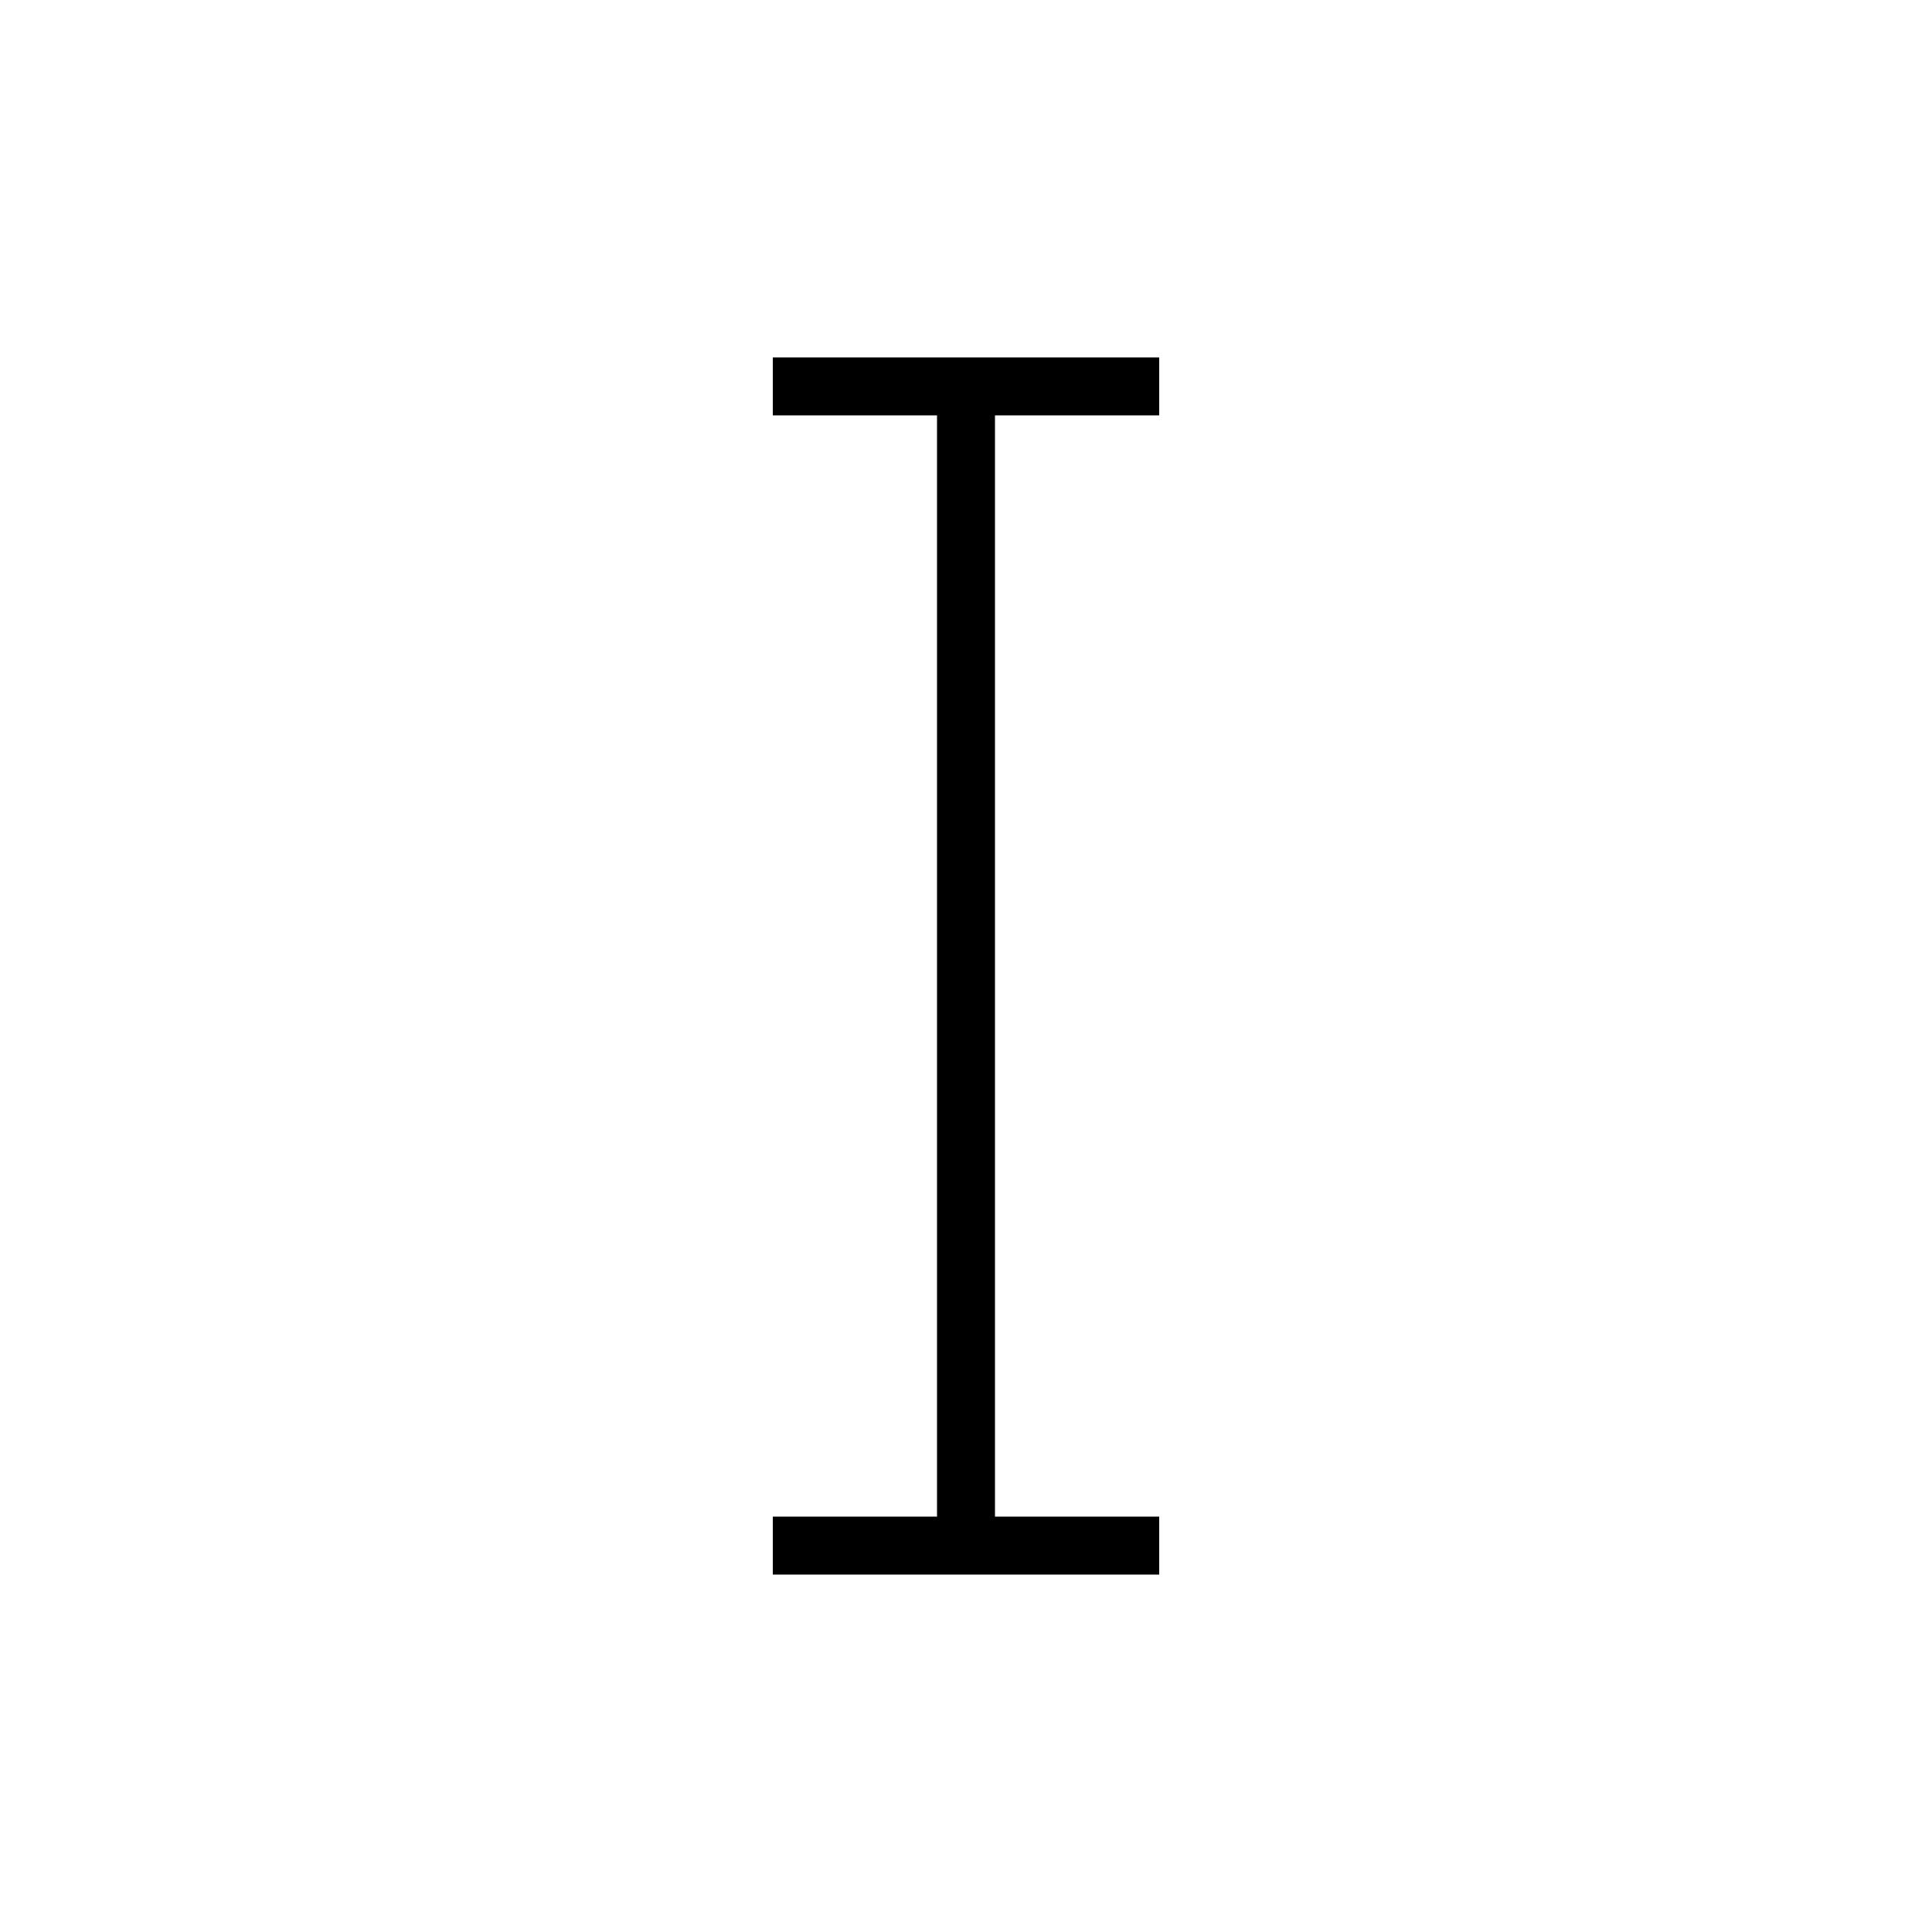
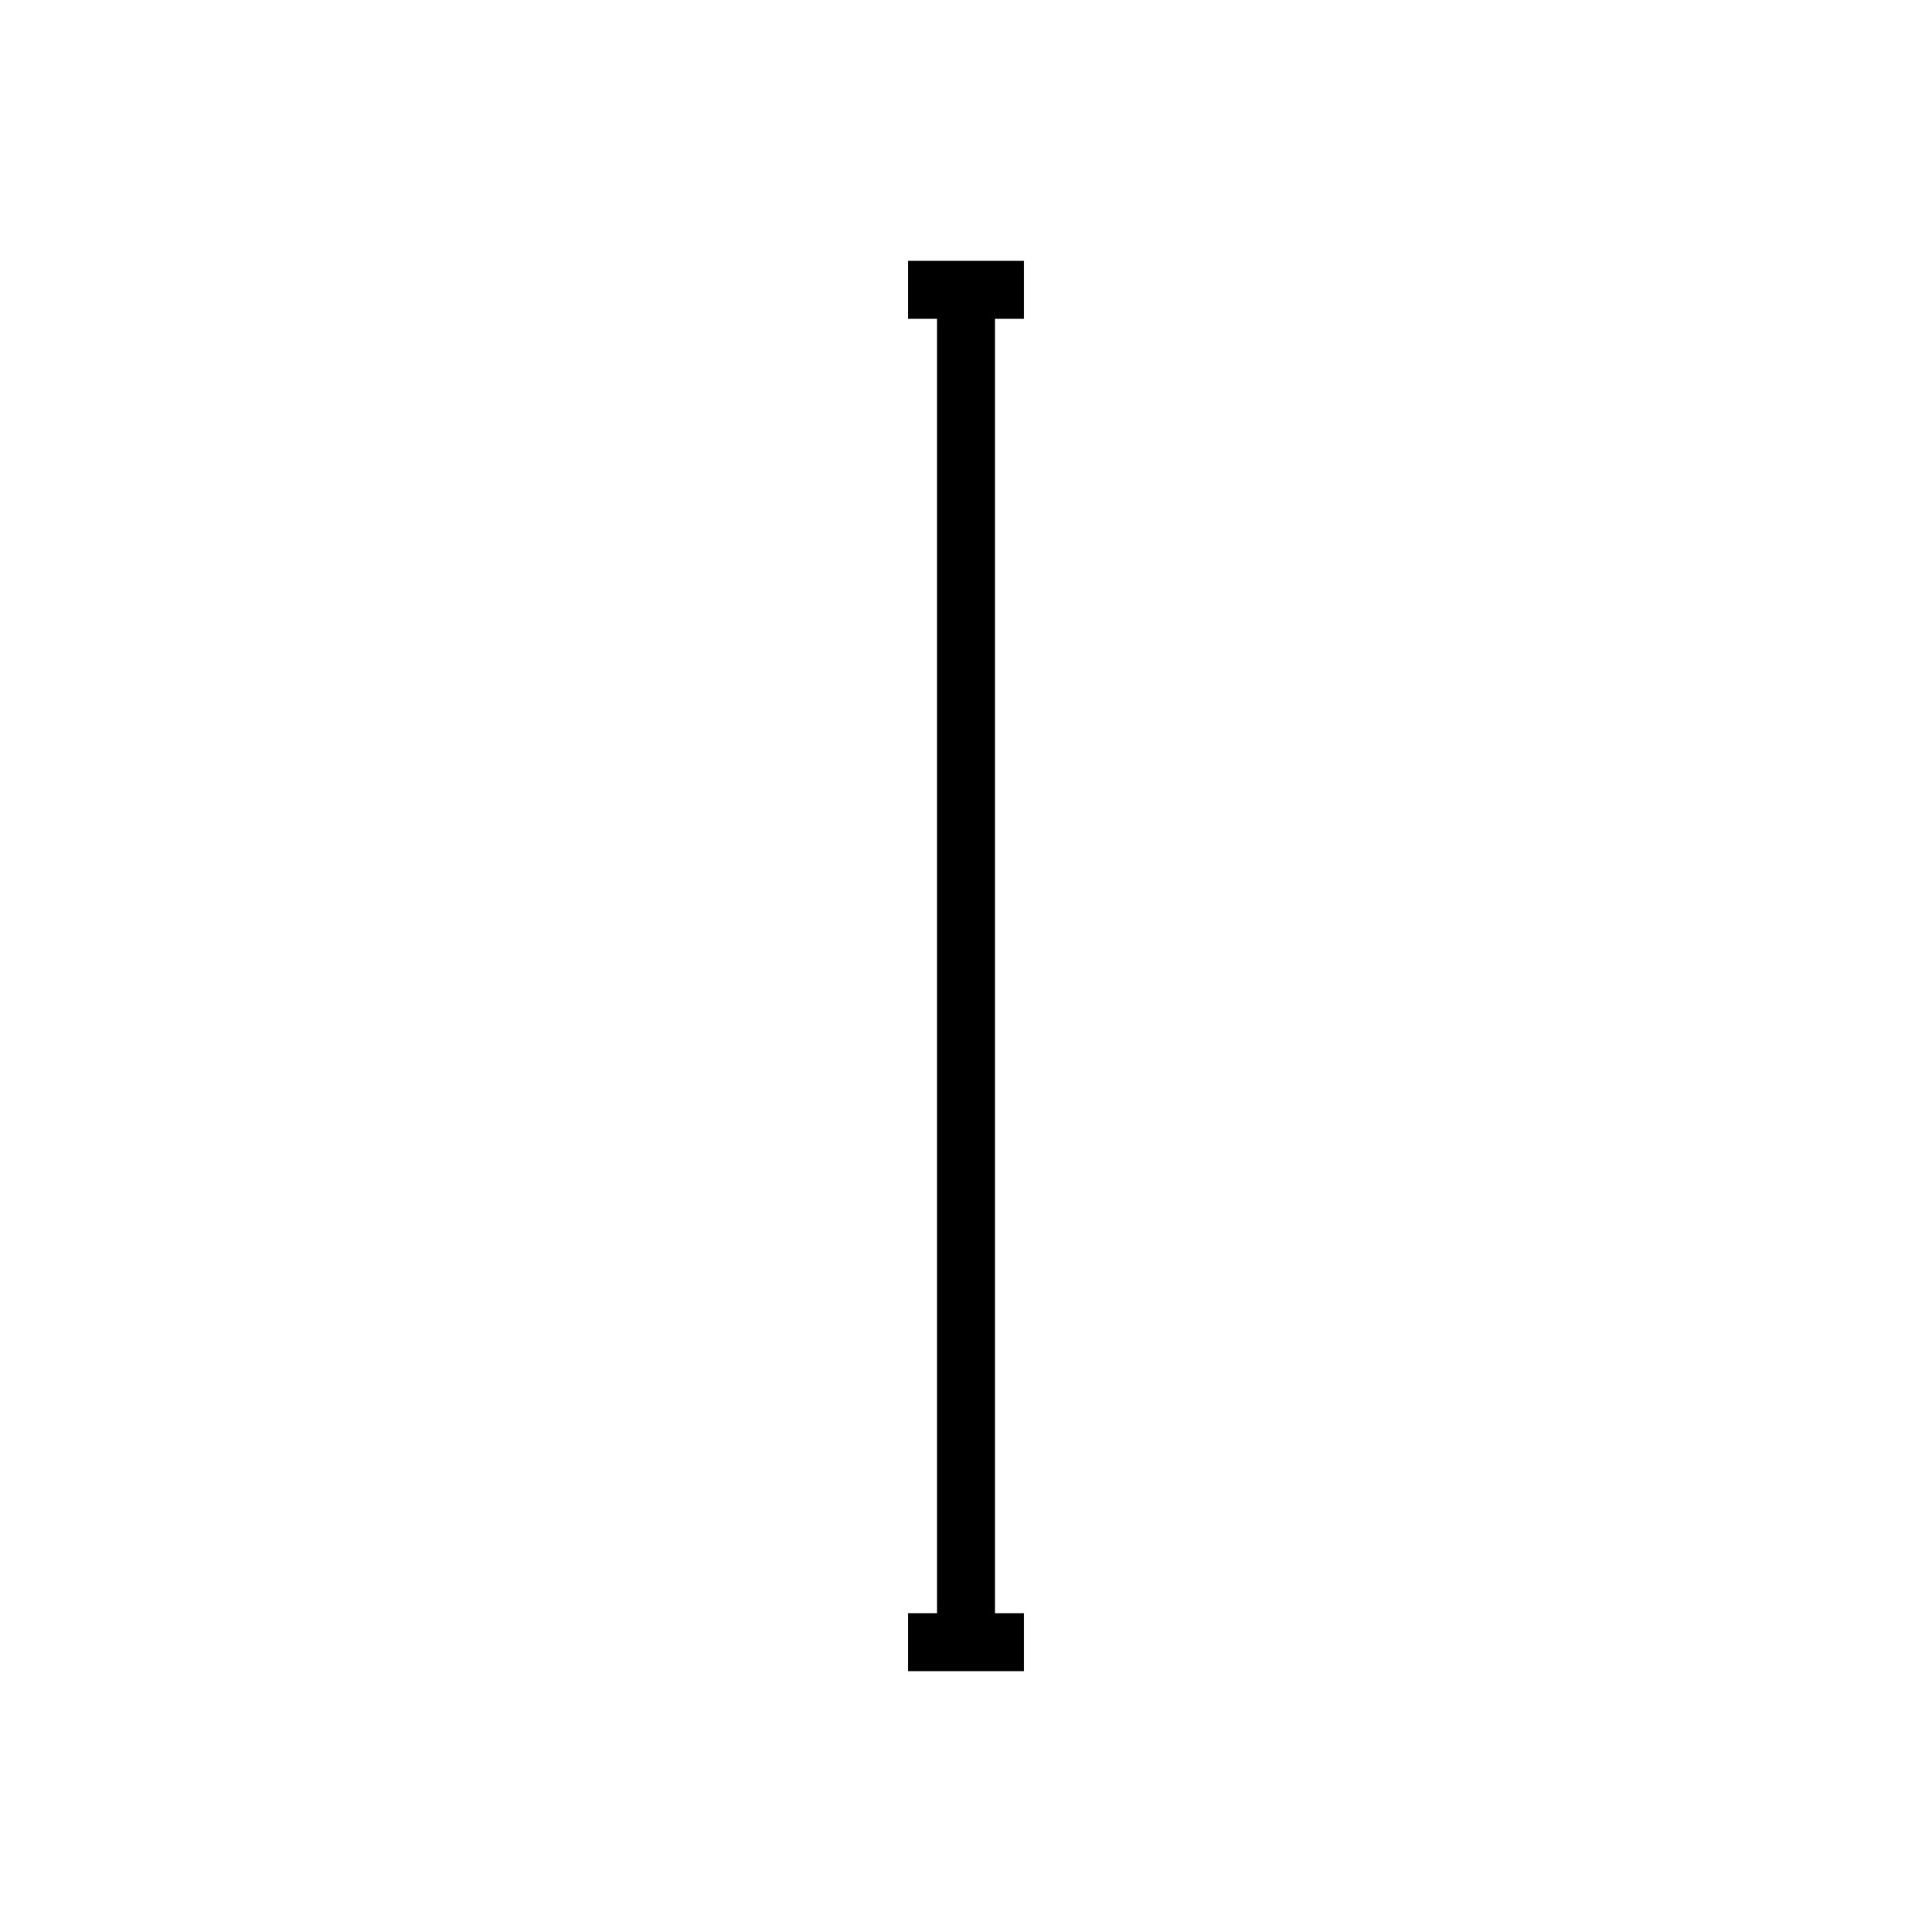
<svg xmlns="http://www.w3.org/2000/svg" baseProfile="full" height="100" version="1.1" width="100">
  <defs />
  <g fill="none" stroke="black" stroke-width="3">
-     <line x1="50" x2="50" y1="20" y2="80" />
-     <line x1="40" x2="60" y1="20" y2="20" />
-     <line x1="40" x2="60" y1="80" y2="80" />
+     <line x1="47" x2="53" y1="15" y2="15" />
+     <line x1="50" x2="50" y1="15" y2="85" />
+     <line x1="47" x2="53" y1="85" y2="85" />
  </g>
</svg>
